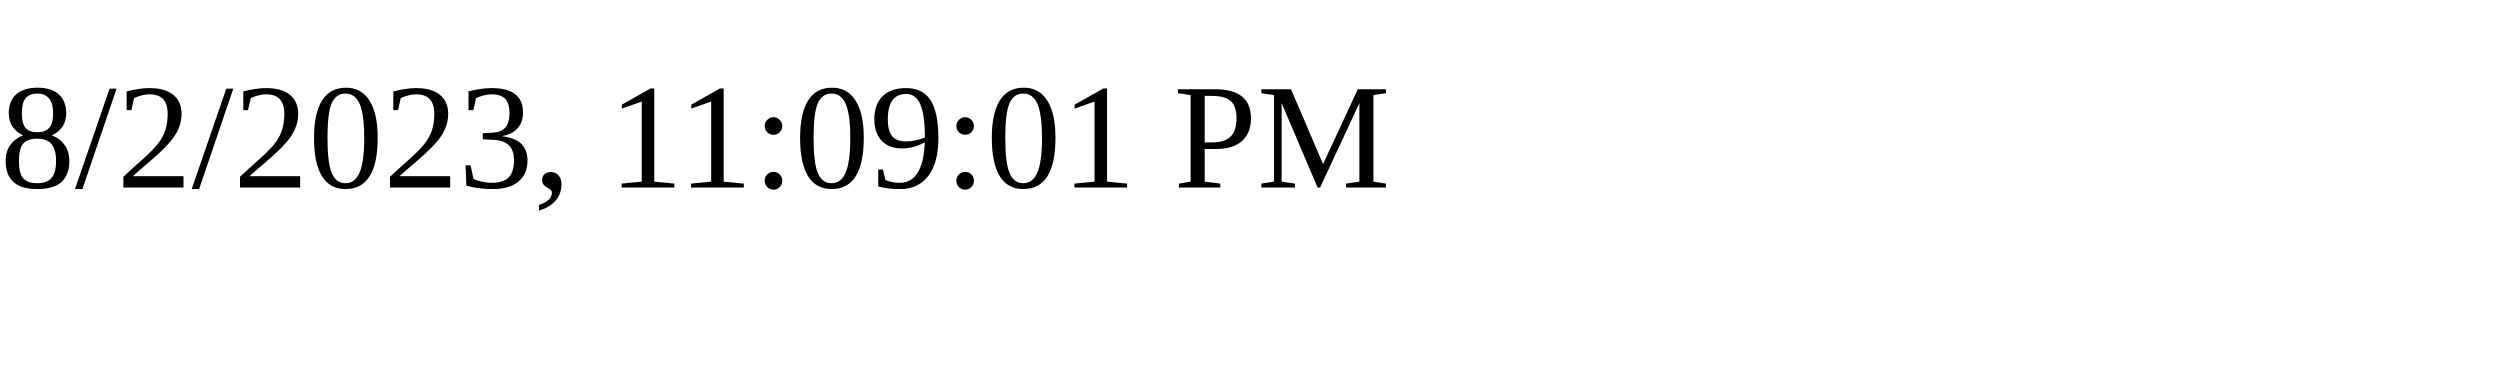
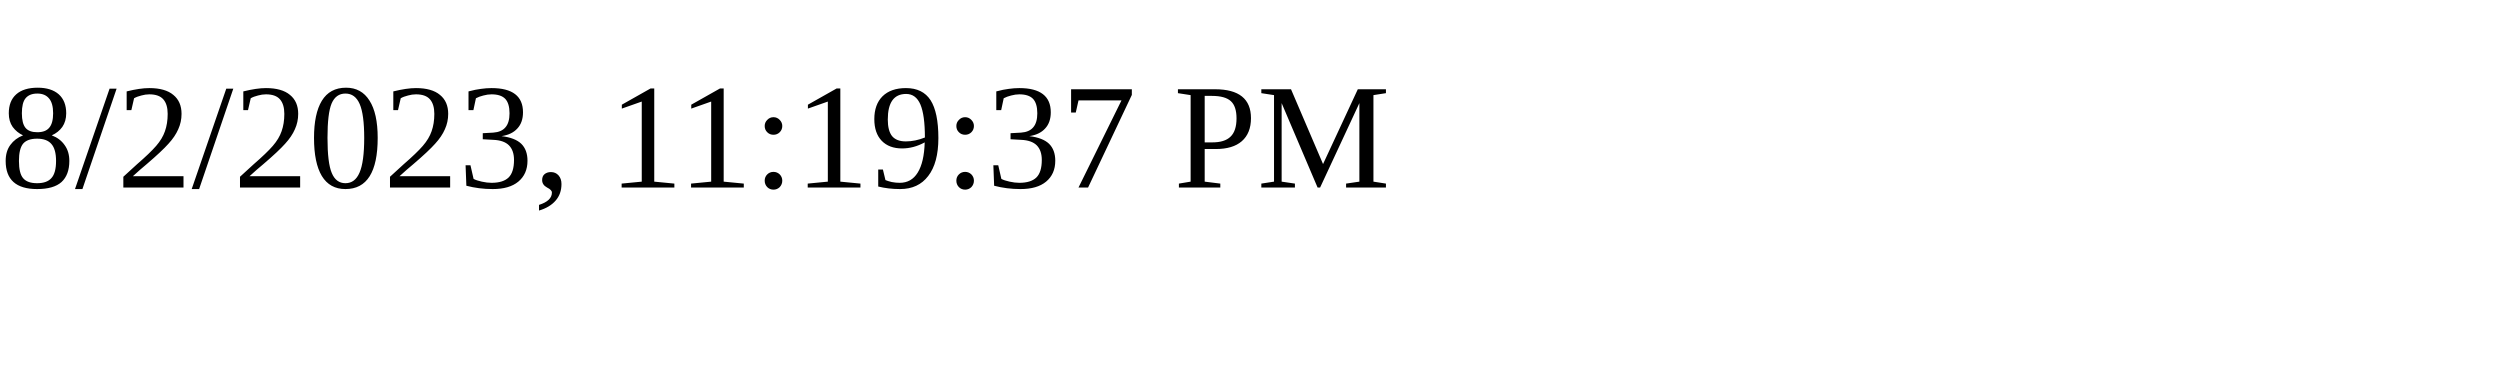
<svg xmlns="http://www.w3.org/2000/svg" height="30" width="200">
-   <text x="0" y="15">8/2/2023, 11:09:01 PM</text>
+   <text x="0" y="15">8/2/2023, 11:19:37 PM</text>
</svg>
